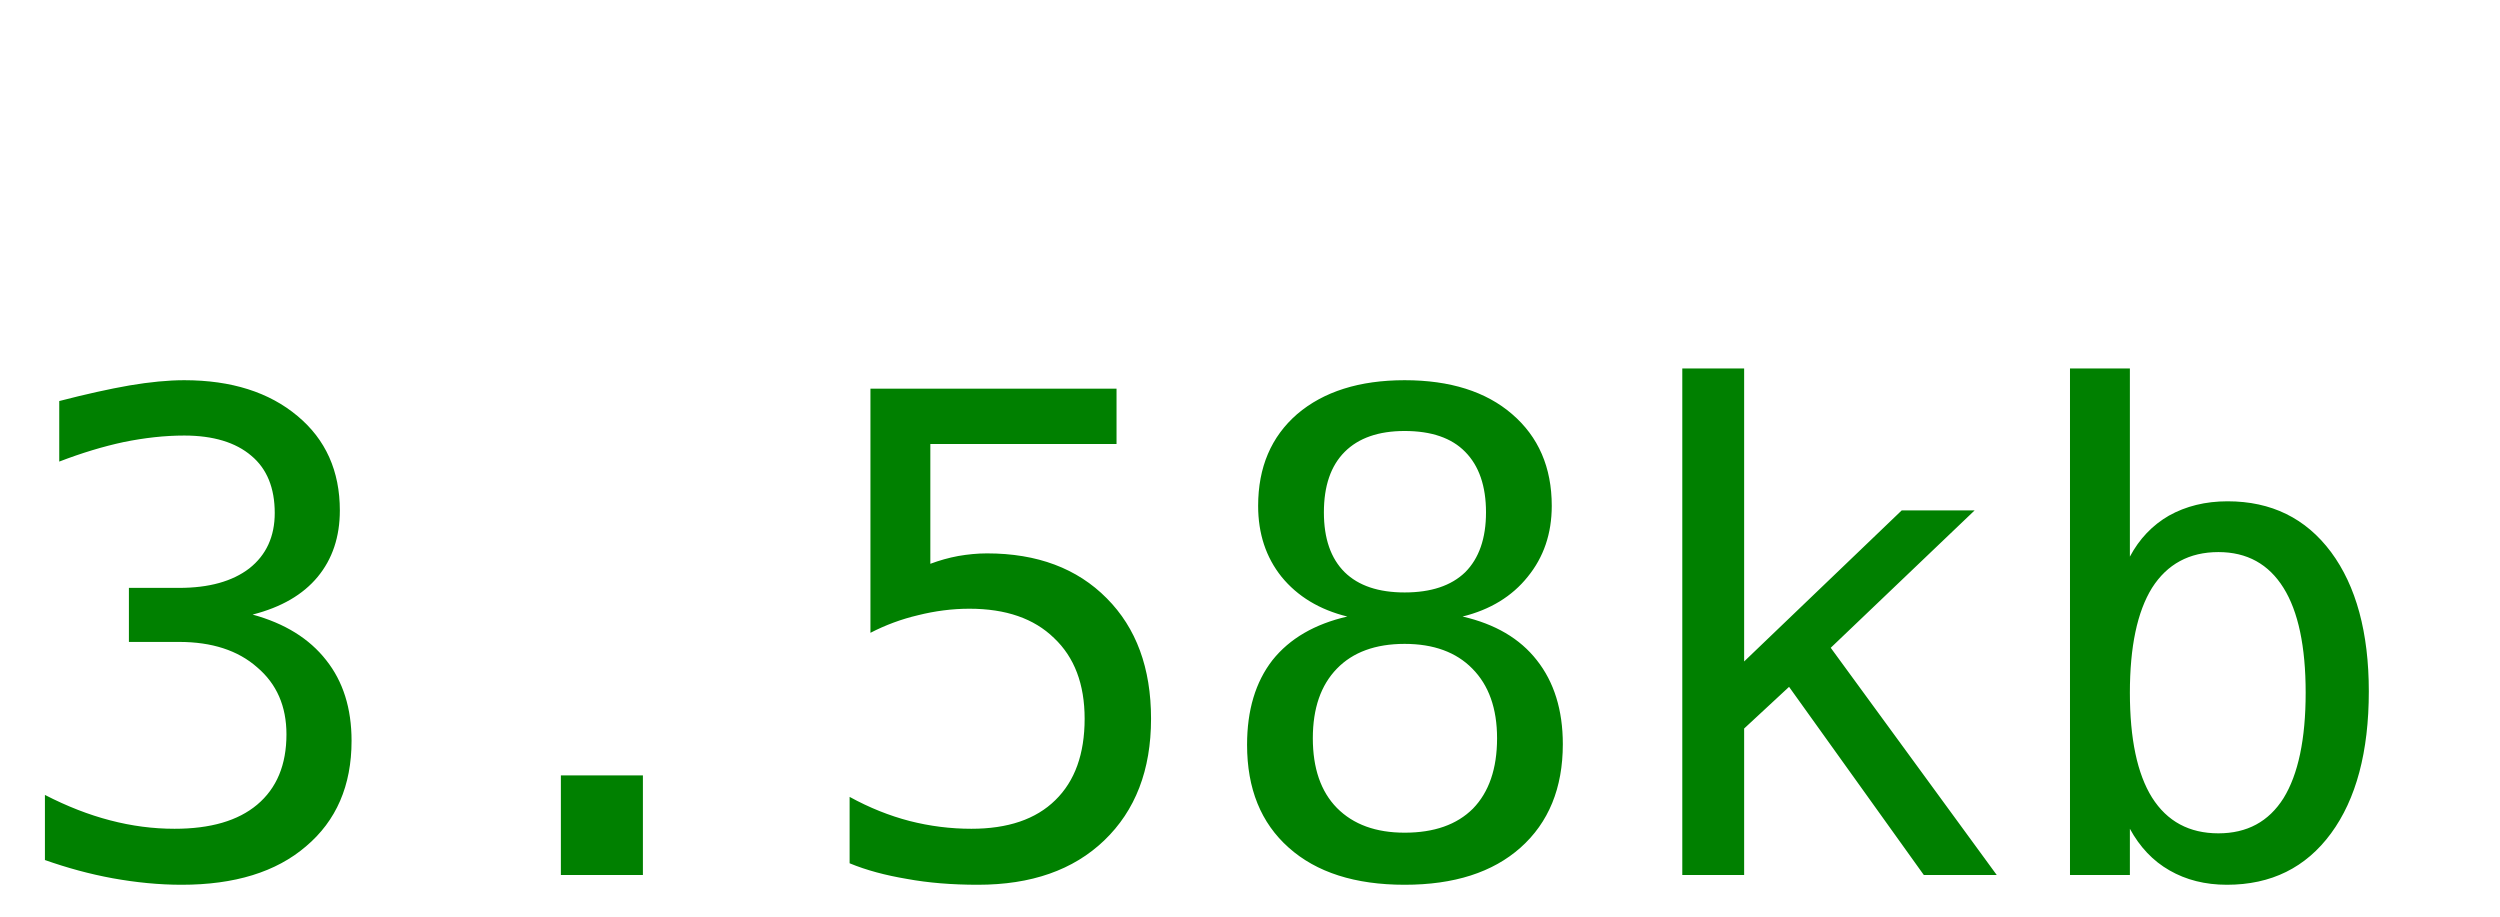
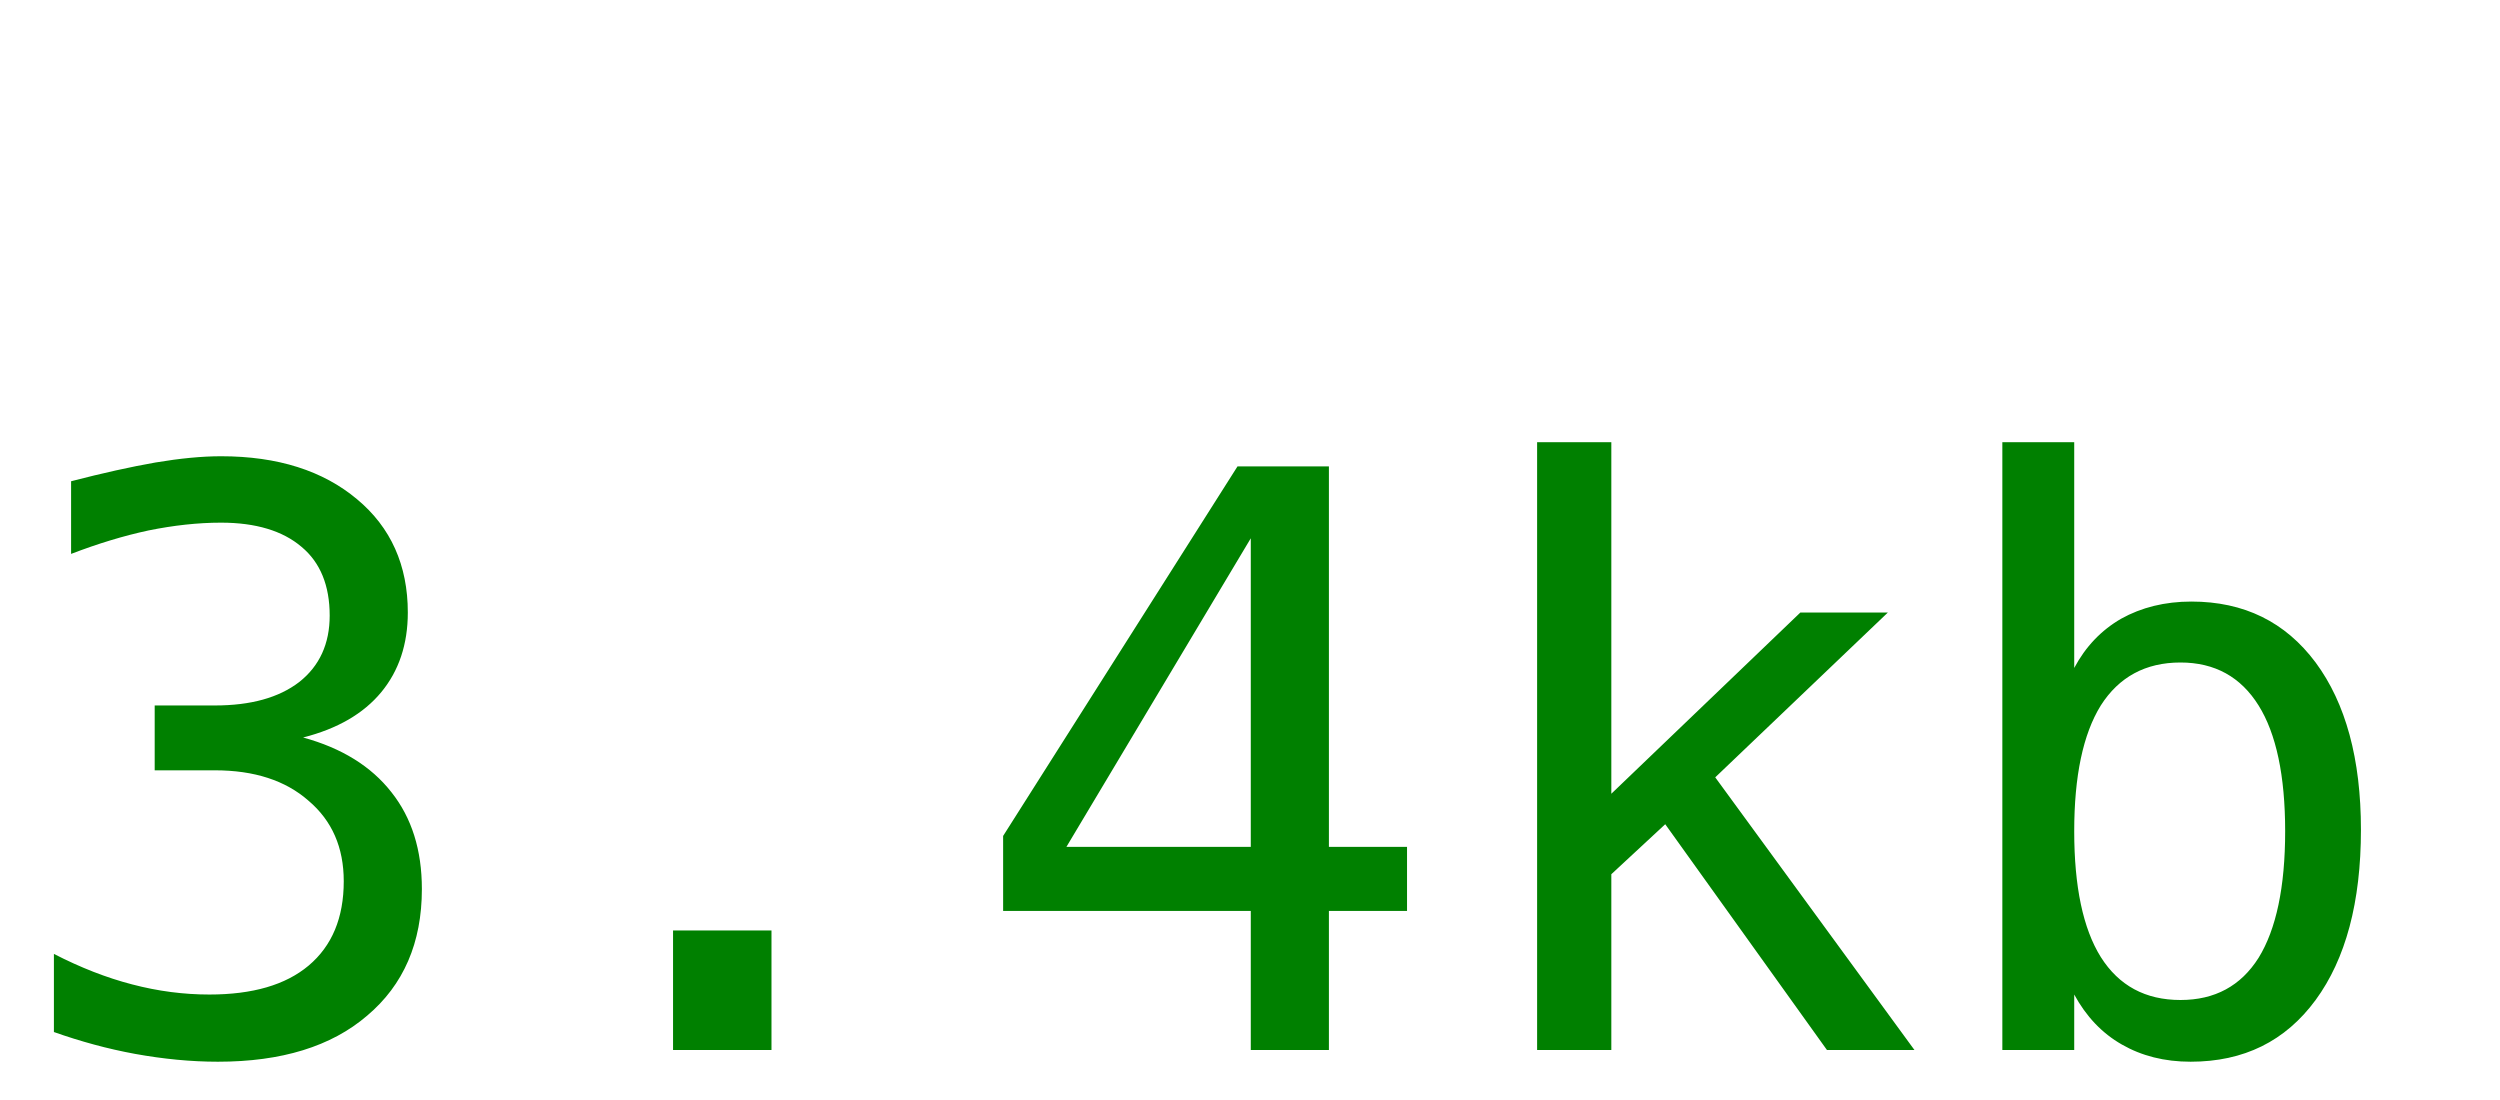
- <svg xmlns="http://www.w3.org/2000/svg" width="60" height="22">
-   <text y="21" font-size="16px" font-family="monospace" fill="green">3.58kb</text>
+ <svg xmlns="http://www.w3.org/2000/svg" width="50" height="22">
+   <text y="21" font-size="16px" font-family="monospace" fill="green">3.4kb</text>
</svg>
